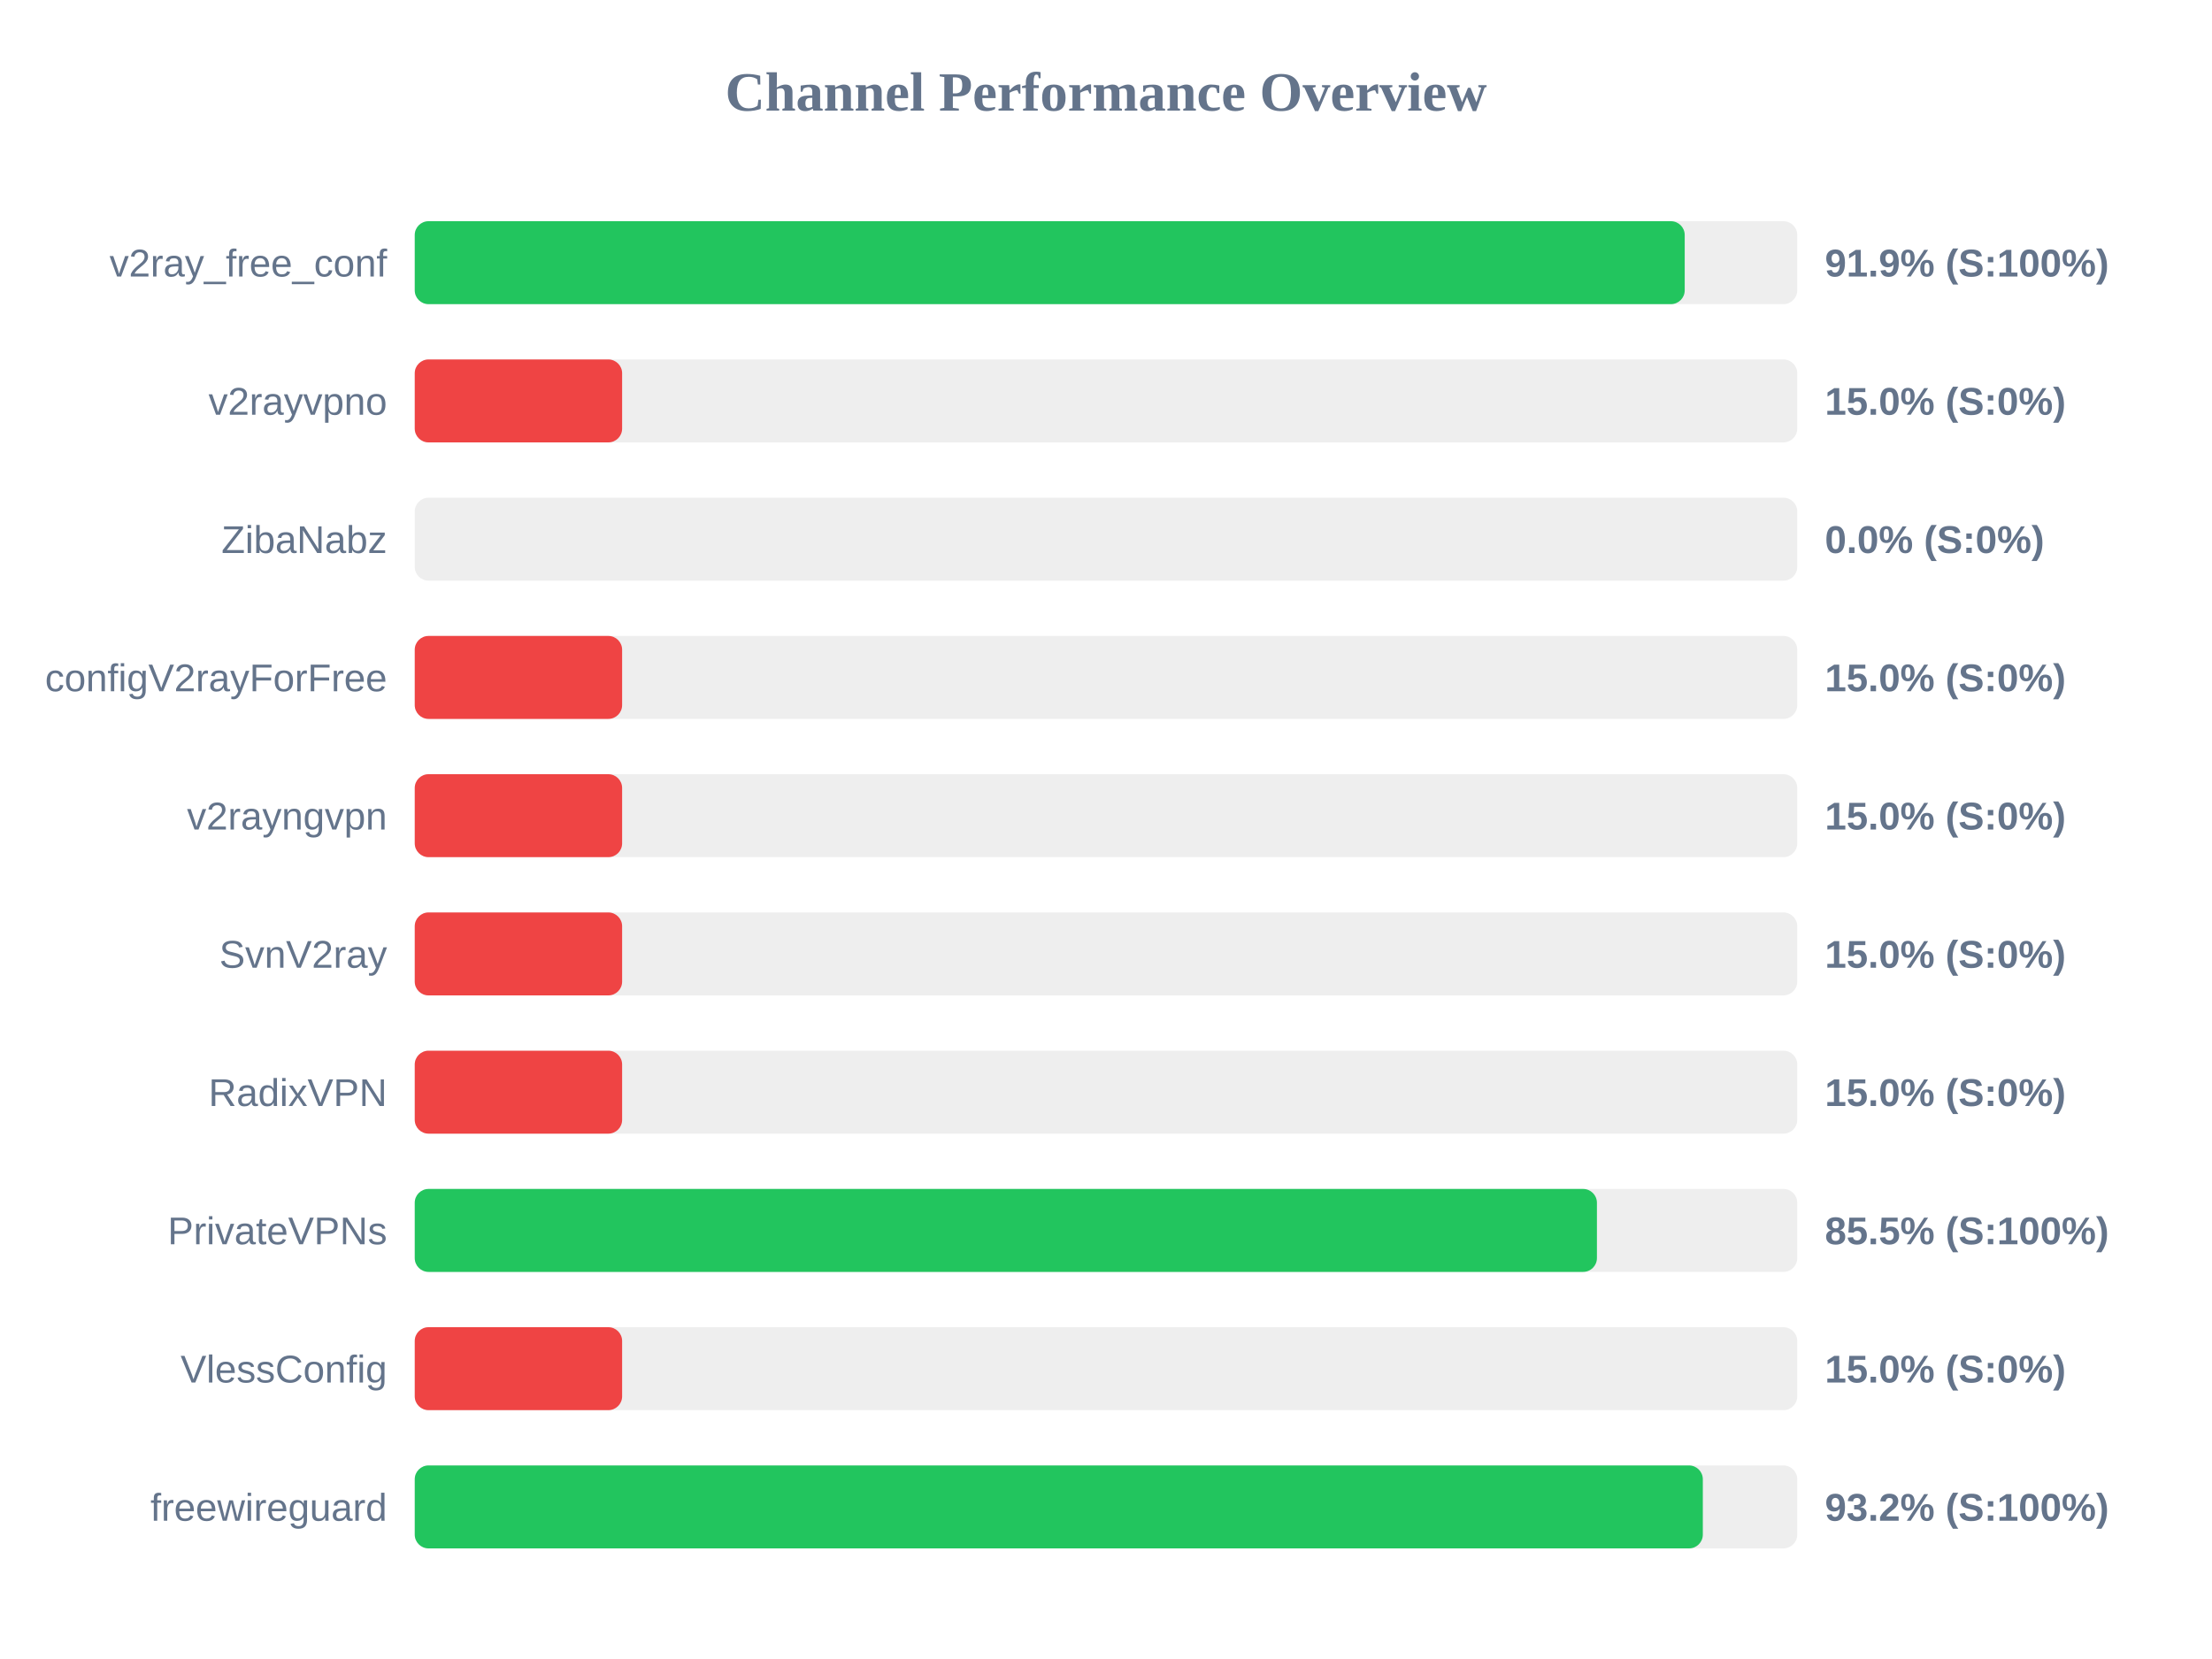
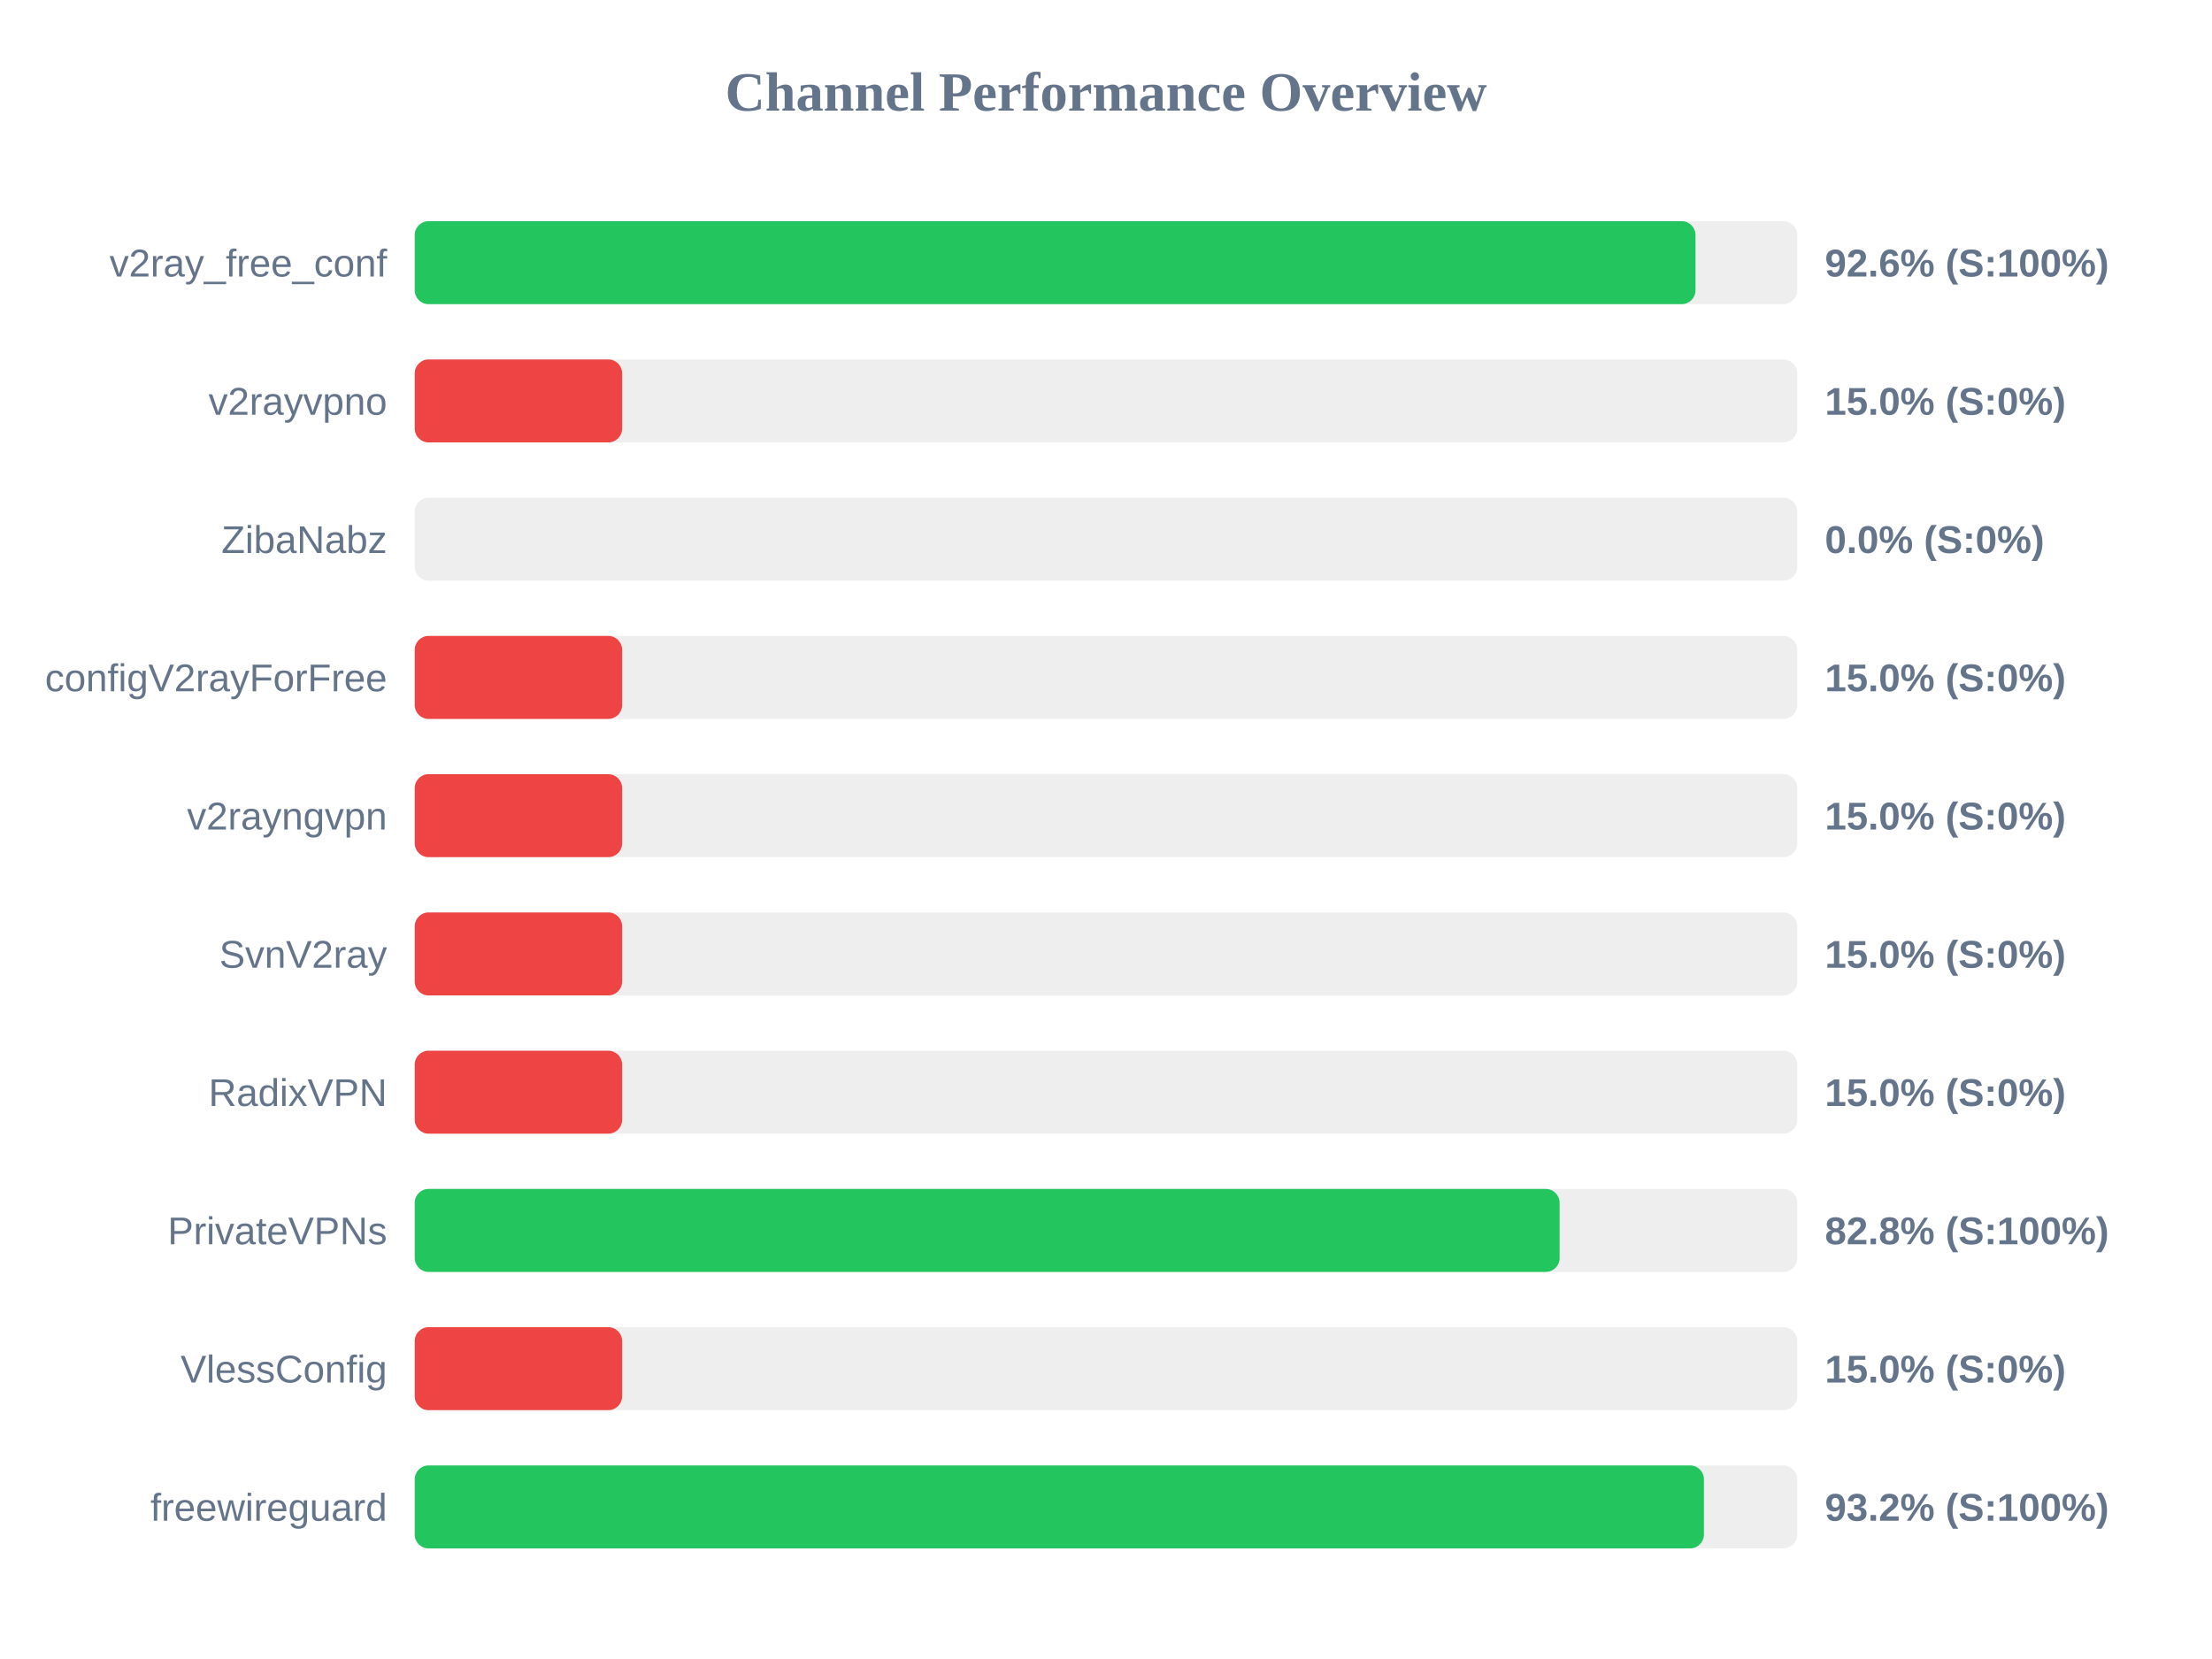
<svg xmlns="http://www.w3.org/2000/svg" width="800" height="600" version="1.1">
  <style>
        .row { font: 14px Arial; fill: #64748b; }
        .score { font: bold 14px Arial; fill: #64748b; }
    </style>
  <text x="400" y="40" text-anchor="middle" font-size="20px" font-weight="bold" fill="#64748b">Channel Performance Overview</text>
  <rect x="150" y="80" width="500" height="30" fill="#eee" rx="5" />
-   <rect x="150" y="80" width="459.3" height="30" fill="#22c55e" rx="5" />
+   <rect x="150" y="80" width="463.2" height="30" fill="#22c55e" rx="5" />
  <text x="140" y="100" text-anchor="end" class="row">v2ray_free_conf</text>
-   <text x="660" y="100" text-anchor="start" class="score">91.9% (S:100%)</text>
+   <text x="660" y="100" text-anchor="start" class="score">92.6% (S:100%)</text>
  <rect x="150" y="130" width="500" height="30" fill="#eee" rx="5" />
  <rect x="150" y="130" width="75.0" height="30" fill="#ef4444" rx="5" />
  <text x="140" y="150" text-anchor="end" class="row">v2rayvpno</text>
  <text x="660" y="150" text-anchor="start" class="score">15.0% (S:0%)</text>
  <rect x="150" y="180" width="500" height="30" fill="#eee" rx="5" />
  <rect x="150" y="180" width="0.0" height="30" fill="#ef4444" rx="5" />
  <text x="140" y="200" text-anchor="end" class="row">ZibaNabz</text>
  <text x="660" y="200" text-anchor="start" class="score">0.0% (S:0%)</text>
  <rect x="150" y="230" width="500" height="30" fill="#eee" rx="5" />
  <rect x="150" y="230" width="75.0" height="30" fill="#ef4444" rx="5" />
  <text x="140" y="250" text-anchor="end" class="row">configV2rayForFree</text>
  <text x="660" y="250" text-anchor="start" class="score">15.0% (S:0%)</text>
  <rect x="150" y="280" width="500" height="30" fill="#eee" rx="5" />
  <rect x="150" y="280" width="75.0" height="30" fill="#ef4444" rx="5" />
  <text x="140" y="300" text-anchor="end" class="row">v2rayngvpn</text>
  <text x="660" y="300" text-anchor="start" class="score">15.0% (S:0%)</text>
  <rect x="150" y="330" width="500" height="30" fill="#eee" rx="5" />
  <rect x="150" y="330" width="75.0" height="30" fill="#ef4444" rx="5" />
  <text x="140" y="350" text-anchor="end" class="row">SvnV2ray</text>
  <text x="660" y="350" text-anchor="start" class="score">15.0% (S:0%)</text>
  <rect x="150" y="380" width="500" height="30" fill="#eee" rx="5" />
  <rect x="150" y="380" width="75.0" height="30" fill="#ef4444" rx="5" />
  <text x="140" y="400" text-anchor="end" class="row">RadixVPN</text>
  <text x="660" y="400" text-anchor="start" class="score">15.0% (S:0%)</text>
  <rect x="150" y="430" width="500" height="30" fill="#eee" rx="5" />
-   <rect x="150" y="430" width="427.55" height="30" fill="#22c55e" rx="5" />
+   <rect x="150" y="430" width="414.05" height="30" fill="#22c55e" rx="5" />
  <text x="140" y="450" text-anchor="end" class="row">PrivateVPNs</text>
-   <text x="660" y="450" text-anchor="start" class="score">85.5% (S:100%)</text>
+   <text x="660" y="450" text-anchor="start" class="score">82.8% (S:100%)</text>
  <rect x="150" y="480" width="500" height="30" fill="#eee" rx="5" />
  <rect x="150" y="480" width="75.0" height="30" fill="#ef4444" rx="5" />
  <text x="140" y="500" text-anchor="end" class="row">VlessConfig</text>
  <text x="660" y="500" text-anchor="start" class="score">15.0% (S:0%)</text>
  <rect x="150" y="530" width="500" height="30" fill="#eee" rx="5" />
-   <rect x="150" y="530" width="465.85" height="30" fill="#22c55e" rx="5" />
+   <rect x="150" y="530" width="466.25" height="30" fill="#22c55e" rx="5" />
  <text x="140" y="550" text-anchor="end" class="row">freewireguard</text>
  <text x="660" y="550" text-anchor="start" class="score">93.2% (S:100%)</text>
</svg>
